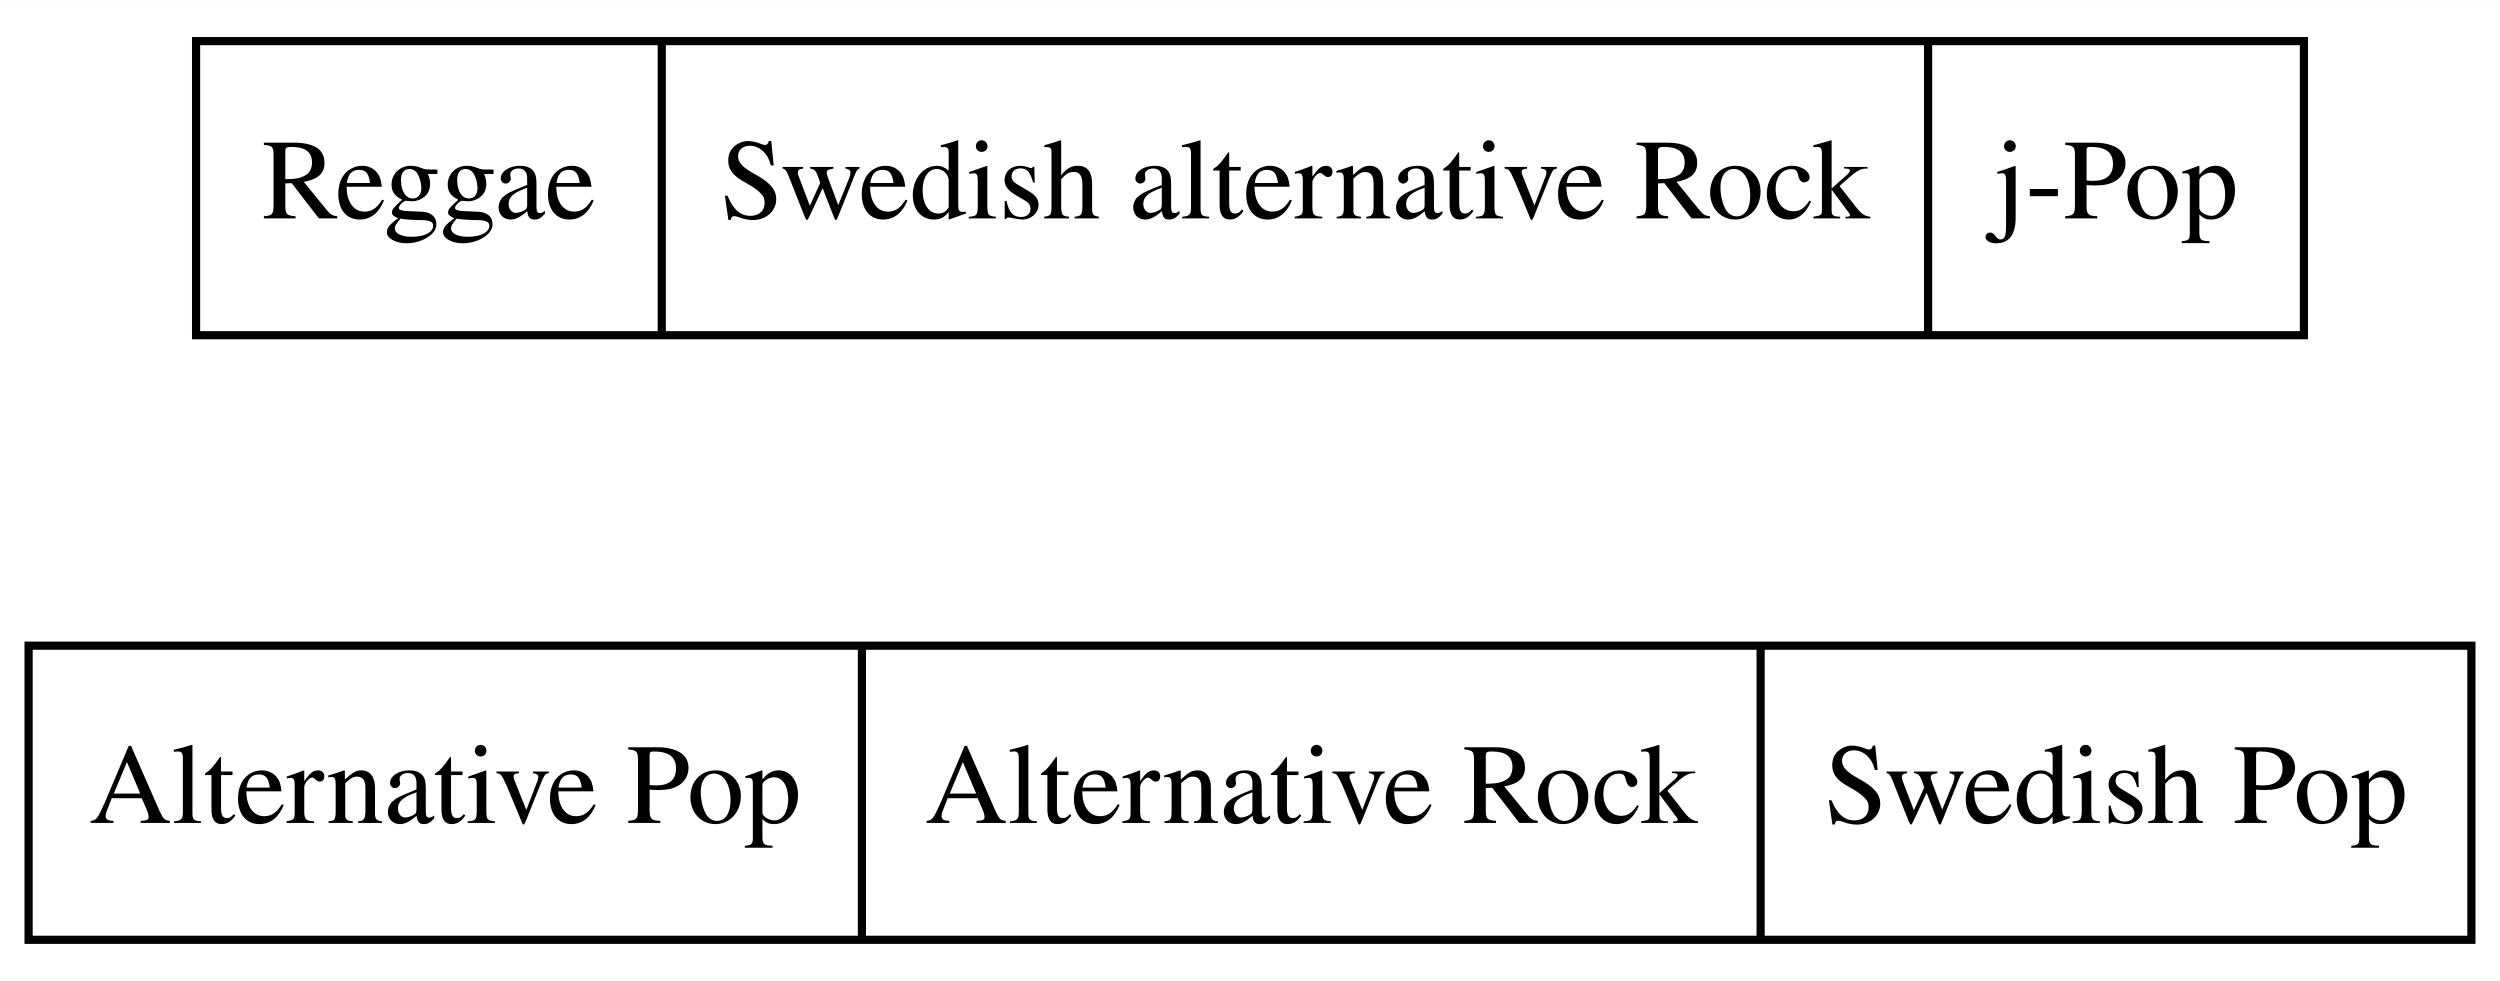
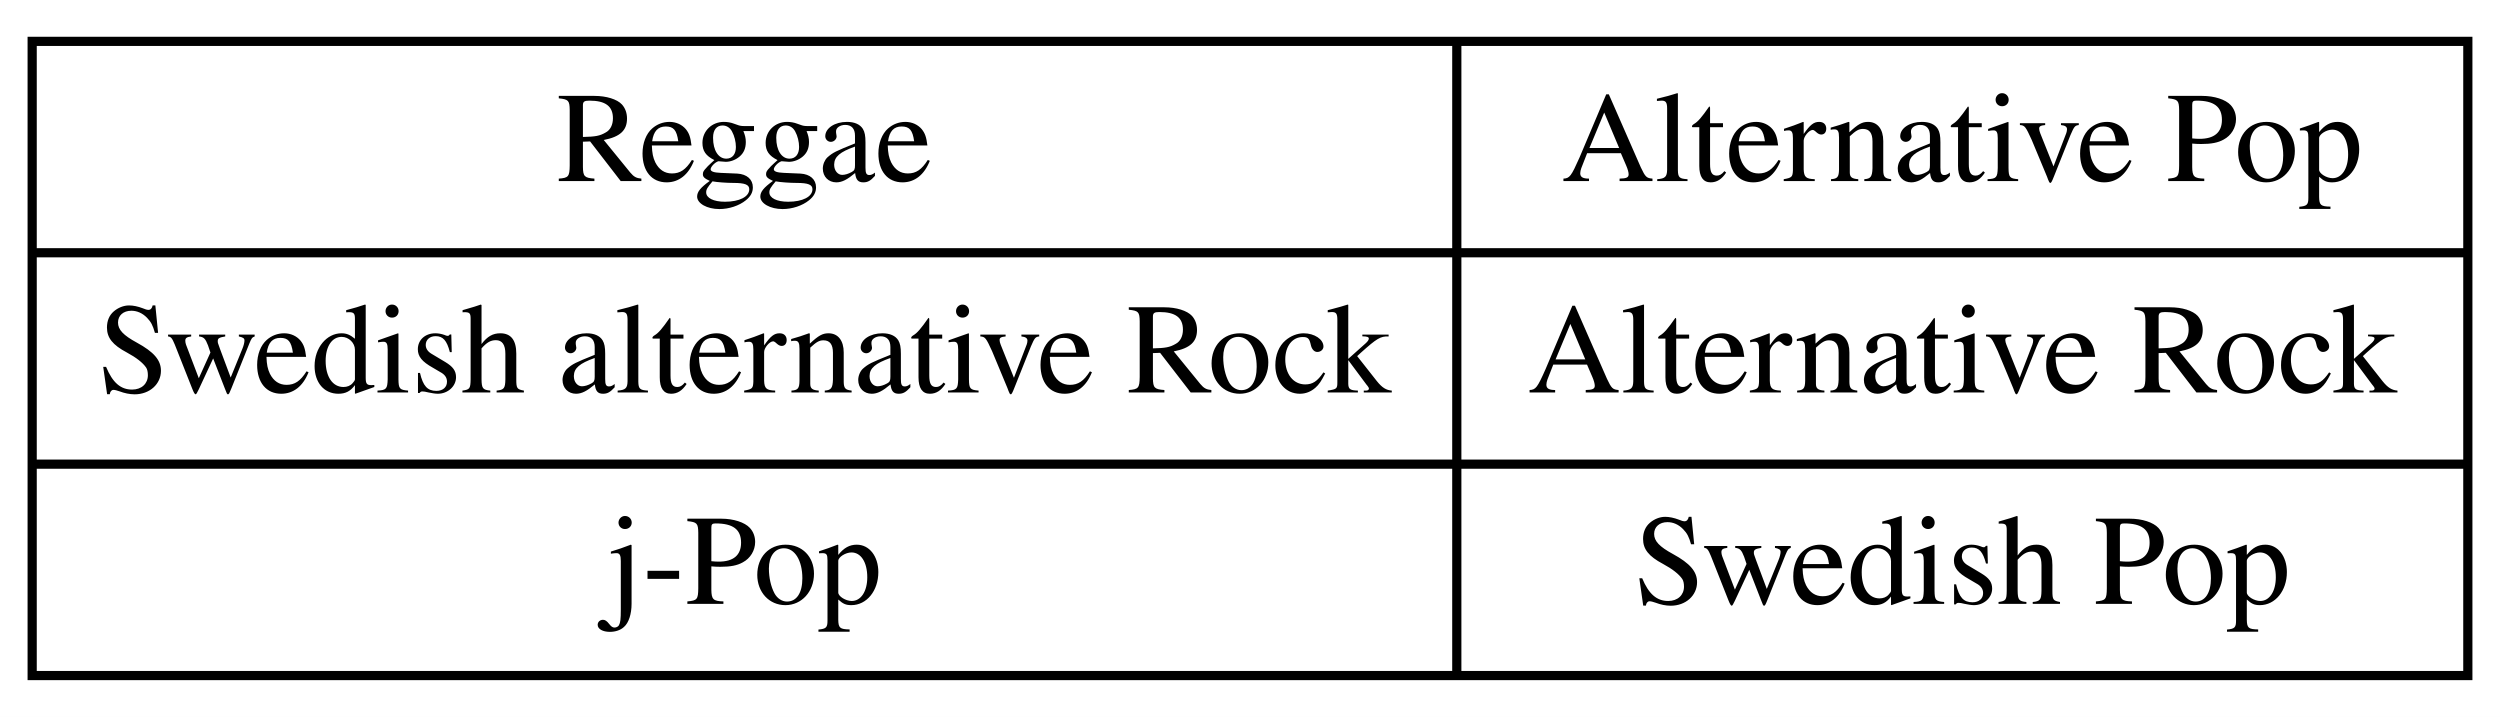
- <svg xmlns="http://www.w3.org/2000/svg" width="288pt" height="113pt" viewBox="0.00 0.00 288.00 112.94">
-   <g id="graph0" class="graph" transform="scale(0.941176 0.941176) rotate(0) translate(4 116)">
-     <polygon fill="white" stroke="none" points="-4,4 -4,-116 302,-116 302,4 -4,4" />
+ <svg xmlns="http://www.w3.org/2000/svg" width="272pt" height="78pt" viewBox="0.00 0.00 272.00 78.00">
+   <g id="graph0" class="graph" transform="scale(1 1) rotate(0) translate(4 74)">
+     <polygon fill="white" stroke="none" points="-4,4 -4,-74 268,-74 268,4 -4,4" />
    <g id="node1" class="node">
-       <polygon fill="none" stroke="black" points="20,-75 20,-111 278,-111 278,-75 20,-75" />
-       <text text-anchor="middle" x="48.5" y="-89.3" font-family="Times,serif" font-size="14.00">Reggae</text>
-       <polyline fill="none" stroke="black" points="77,-75 77,-111 " />
-       <text text-anchor="middle" x="154.5" y="-89.3" font-family="Times,serif" font-size="14.00">Swedish alternative Rock</text>
-       <polyline fill="none" stroke="black" points="232,-75 232,-111 " />
-       <text text-anchor="middle" x="255" y="-89.3" font-family="Times,serif" font-size="14.00">j-Pop</text>
-     </g>
-     <g id="node2" class="node">
-       <polygon fill="none" stroke="black" points="-0.5,-1 -0.5,-37 298.5,-37 298.5,-1 -0.5,-1" />
-       <text text-anchor="middle" x="50.5" y="-15.3" font-family="Times,serif" font-size="14.00">Alternative Pop</text>
-       <polyline fill="none" stroke="black" points="101.5,-1 101.5,-37 " />
-       <text text-anchor="middle" x="156.5" y="-15.3" font-family="Times,serif" font-size="14.00">Alternative Rock</text>
-       <polyline fill="none" stroke="black" points="211.5,-1 211.5,-37 " />
-       <text text-anchor="middle" x="255" y="-15.3" font-family="Times,serif" font-size="14.00">Swedish Pop</text>
+       <polygon fill="none" stroke="black" points="-0.5,-0.5 -0.5,-69.5 264.5,-69.5 264.5,-0.5 -0.5,-0.5" />
+       <text text-anchor="middle" x="77" y="-54.3" font-family="Times,serif" font-size="14.00">Reggae</text>
+       <polyline fill="none" stroke="black" points="-0.5,-46.5 154.5,-46.5 " />
+       <text text-anchor="middle" x="77" y="-31.3" font-family="Times,serif" font-size="14.00">Swedish alternative Rock</text>
+       <polyline fill="none" stroke="black" points="-0.5,-23.5 154.5,-23.5 " />
+       <text text-anchor="middle" x="77" y="-8.3" font-family="Times,serif" font-size="14.00">j-Pop</text>
+       <polyline fill="none" stroke="black" points="154.5,-0.5 154.5,-69.5 " />
+       <text text-anchor="middle" x="209.5" y="-54.3" font-family="Times,serif" font-size="14.00">Alternative Pop</text>
+       <polyline fill="none" stroke="black" points="154.5,-46.5 264.5,-46.5 " />
+       <text text-anchor="middle" x="209.5" y="-31.3" font-family="Times,serif" font-size="14.00">Alternative Rock</text>
+       <polyline fill="none" stroke="black" points="154.5,-23.5 264.5,-23.5 " />
+       <text text-anchor="middle" x="209.5" y="-8.3" font-family="Times,serif" font-size="14.00">Swedish Pop</text>
    </g>
  </g>
</svg>
